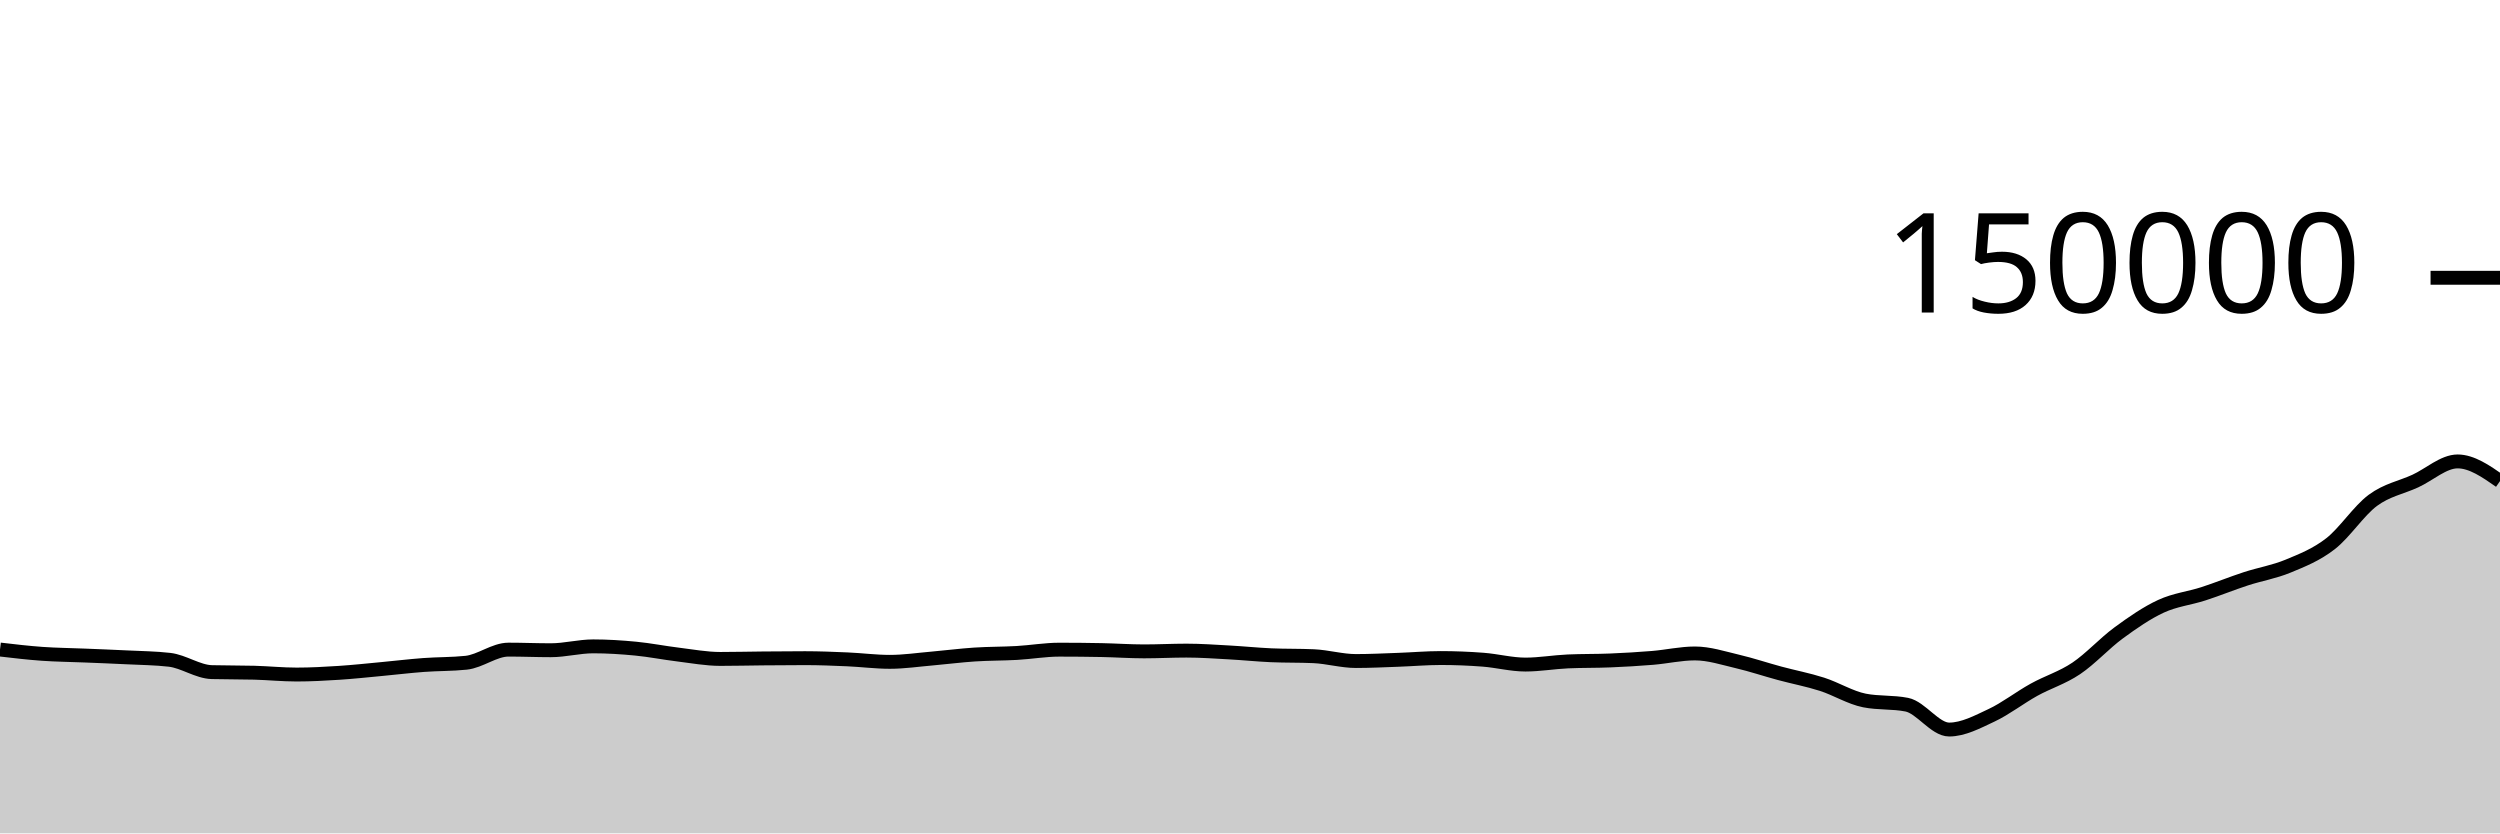
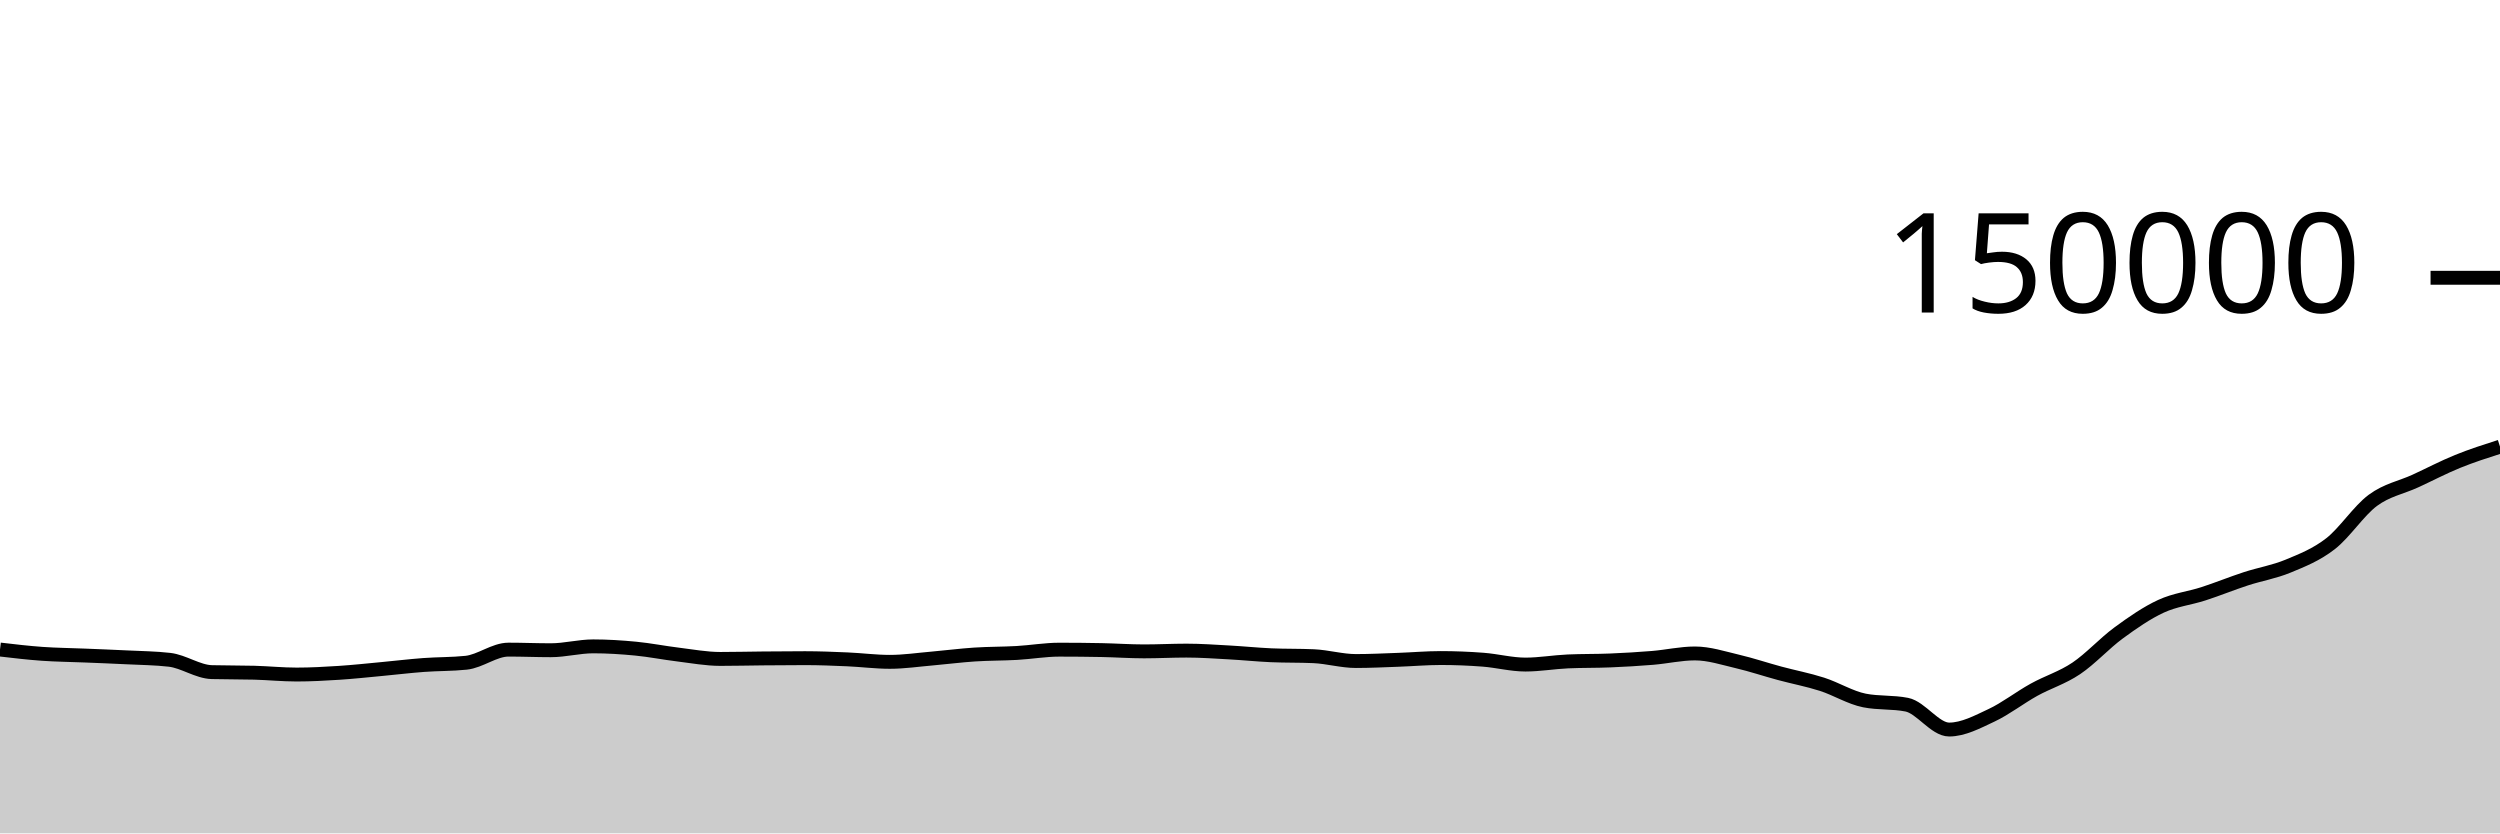
<svg xmlns="http://www.w3.org/2000/svg" viewBox="0 0 180 60">
  <g transform="translate(0,20)">
-     <path class="area" fill="rgba(0, 0, 0, 0.2)" d="M0,26.766C1.017,26.886,2.034,27.005,3.051,27.077C4.068,27.149,5.085,27.156,6.102,27.199C7.119,27.241,8.136,27.279,9.153,27.33C10.169,27.381,11.186,27.388,12.203,27.505C13.22,27.621,14.237,28.366,15.254,28.393C16.271,28.421,17.288,28.407,18.305,28.435C19.322,28.463,20.339,28.567,21.356,28.567C22.373,28.567,23.39,28.511,24.407,28.445C25.424,28.379,26.441,28.268,27.458,28.173C28.475,28.079,29.492,27.954,30.508,27.879C31.525,27.803,32.542,27.825,33.559,27.718C34.576,27.612,35.593,26.773,36.61,26.773C37.627,26.773,38.644,26.817,39.661,26.817C40.678,26.817,41.695,26.538,42.712,26.538C43.729,26.538,44.746,26.603,45.763,26.701C46.78,26.799,47.797,27.004,48.814,27.127C49.831,27.251,50.847,27.443,51.864,27.443C52.881,27.443,53.898,27.416,54.915,27.407C55.932,27.397,56.949,27.388,57.966,27.388C58.983,27.388,60,27.43,61.017,27.474C62.034,27.518,63.051,27.653,64.068,27.653C65.085,27.653,66.102,27.5,67.119,27.413C68.136,27.325,69.153,27.192,70.169,27.125C71.186,27.058,72.203,27.071,73.22,27.013C74.237,26.955,75.254,26.776,76.271,26.776C77.288,26.776,78.305,26.786,79.322,26.806C80.339,26.826,81.356,26.899,82.373,26.899C83.39,26.899,84.407,26.844,85.424,26.844C86.441,26.844,87.458,26.917,88.475,26.973C89.492,27.028,90.508,27.134,91.525,27.179C92.542,27.223,93.559,27.201,94.576,27.246C95.593,27.291,96.61,27.594,97.627,27.594C98.644,27.594,99.661,27.542,100.678,27.506C101.695,27.47,102.712,27.379,103.729,27.379C104.746,27.379,105.763,27.42,106.78,27.498C107.797,27.576,108.814,27.849,109.831,27.849C110.847,27.849,111.864,27.668,112.881,27.622C113.898,27.576,114.915,27.596,115.932,27.553C116.949,27.511,117.966,27.452,118.983,27.368C120,27.284,121.017,27.048,122.034,27.048C123.051,27.048,124.068,27.383,125.085,27.622C126.102,27.86,127.119,28.204,128.136,28.478C129.153,28.753,130.169,28.942,131.186,29.268C132.203,29.594,133.22,30.232,134.237,30.434C135.254,30.636,136.271,30.535,137.288,30.737C138.305,30.938,139.322,32.527,140.339,32.527C141.356,32.527,142.373,31.979,143.39,31.502C144.407,31.025,145.424,30.229,146.441,29.666C147.458,29.103,148.475,28.806,149.492,28.123C150.508,27.441,151.525,26.315,152.542,25.57C153.559,24.824,154.576,24.121,155.593,23.651C156.61,23.182,157.627,23.082,158.644,22.753C159.661,22.424,160.678,22.007,161.695,21.675C162.712,21.343,163.729,21.181,164.746,20.76C165.763,20.339,166.78,19.938,167.797,19.148C168.814,18.359,169.831,16.776,170.847,16.024C171.864,15.273,172.881,15.105,173.898,14.638C174.915,14.171,175.932,13.222,176.949,13.222C177.966,13.222,178.983,13.93,180,14.639L180,40C178.983,40,177.966,40,176.949,40C175.932,40,174.915,40,173.898,40C172.881,40,171.864,40,170.847,40C169.831,40,168.814,40,167.797,40C166.78,40,165.763,40,164.746,40C163.729,40,162.712,40,161.695,40C160.678,40,159.661,40,158.644,40C157.627,40,156.61,40,155.593,40C154.576,40,153.559,40,152.542,40C151.525,40,150.508,40,149.492,40C148.475,40,147.458,40,146.441,40C145.424,40,144.407,40,143.39,40C142.373,40,141.356,40,140.339,40C139.322,40,138.305,40,137.288,40C136.271,40,135.254,40,134.237,40C133.22,40,132.203,40,131.186,40C130.169,40,129.153,40,128.136,40C127.119,40,126.102,40,125.085,40C124.068,40,123.051,40,122.034,40C121.017,40,120,40,118.983,40C117.966,40,116.949,40,115.932,40C114.915,40,113.898,40,112.881,40C111.864,40,110.847,40,109.831,40C108.814,40,107.797,40,106.78,40C105.763,40,104.746,40,103.729,40C102.712,40,101.695,40,100.678,40C99.661,40,98.644,40,97.627,40C96.61,40,95.593,40,94.576,40C93.559,40,92.542,40,91.525,40C90.508,40,89.492,40,88.475,40C87.458,40,86.441,40,85.424,40C84.407,40,83.39,40,82.373,40C81.356,40,80.339,40,79.322,40C78.305,40,77.288,40,76.271,40C75.254,40,74.237,40,73.22,40C72.203,40,71.186,40,70.169,40C69.153,40,68.136,40,67.119,40C66.102,40,65.085,40,64.068,40C63.051,40,62.034,40,61.017,40C60,40,58.983,40,57.966,40C56.949,40,55.932,40,54.915,40C53.898,40,52.881,40,51.864,40C50.847,40,49.831,40,48.814,40C47.797,40,46.78,40,45.763,40C44.746,40,43.729,40,42.712,40C41.695,40,40.678,40,39.661,40C38.644,40,37.627,40,36.61,40C35.593,40,34.576,40,33.559,40C32.542,40,31.525,40,30.508,40C29.492,40,28.475,40,27.458,40C26.441,40,25.424,40,24.407,40C23.39,40,22.373,40,21.356,40C20.339,40,19.322,40,18.305,40C17.288,40,16.271,40,15.254,40C14.237,40,13.22,40,12.203,40C11.186,40,10.169,40,9.153,40C8.136,40,7.119,40,6.102,40C5.085,40,4.068,40,3.051,40C2.034,40,1.017,40,0,40Z" />
-     <path class="line" stroke="black" fill="none" d="M0,26.766C1.017,26.886,2.034,27.005,3.051,27.077C4.068,27.149,5.085,27.156,6.102,27.199C7.119,27.241,8.136,27.279,9.153,27.33C10.169,27.381,11.186,27.388,12.203,27.505C13.22,27.621,14.237,28.366,15.254,28.393C16.271,28.421,17.288,28.407,18.305,28.435C19.322,28.463,20.339,28.567,21.356,28.567C22.373,28.567,23.39,28.511,24.407,28.445C25.424,28.379,26.441,28.268,27.458,28.173C28.475,28.079,29.492,27.954,30.508,27.879C31.525,27.803,32.542,27.825,33.559,27.718C34.576,27.612,35.593,26.773,36.61,26.773C37.627,26.773,38.644,26.817,39.661,26.817C40.678,26.817,41.695,26.538,42.712,26.538C43.729,26.538,44.746,26.603,45.763,26.701C46.78,26.799,47.797,27.004,48.814,27.127C49.831,27.251,50.847,27.443,51.864,27.443C52.881,27.443,53.898,27.416,54.915,27.407C55.932,27.397,56.949,27.388,57.966,27.388C58.983,27.388,60,27.43,61.017,27.474C62.034,27.518,63.051,27.653,64.068,27.653C65.085,27.653,66.102,27.5,67.119,27.413C68.136,27.325,69.153,27.192,70.169,27.125C71.186,27.058,72.203,27.071,73.22,27.013C74.237,26.955,75.254,26.776,76.271,26.776C77.288,26.776,78.305,26.786,79.322,26.806C80.339,26.826,81.356,26.899,82.373,26.899C83.39,26.899,84.407,26.844,85.424,26.844C86.441,26.844,87.458,26.917,88.475,26.973C89.492,27.028,90.508,27.134,91.525,27.179C92.542,27.223,93.559,27.201,94.576,27.246C95.593,27.291,96.61,27.594,97.627,27.594C98.644,27.594,99.661,27.542,100.678,27.506C101.695,27.47,102.712,27.379,103.729,27.379C104.746,27.379,105.763,27.42,106.78,27.498C107.797,27.576,108.814,27.849,109.831,27.849C110.847,27.849,111.864,27.668,112.881,27.622C113.898,27.576,114.915,27.596,115.932,27.553C116.949,27.511,117.966,27.452,118.983,27.368C120,27.284,121.017,27.048,122.034,27.048C123.051,27.048,124.068,27.383,125.085,27.622C126.102,27.86,127.119,28.204,128.136,28.478C129.153,28.753,130.169,28.942,131.186,29.268C132.203,29.594,133.22,30.232,134.237,30.434C135.254,30.636,136.271,30.535,137.288,30.737C138.305,30.938,139.322,32.527,140.339,32.527C141.356,32.527,142.373,31.979,143.39,31.502C144.407,31.025,145.424,30.229,146.441,29.666C147.458,29.103,148.475,28.806,149.492,28.123C150.508,27.441,151.525,26.315,152.542,25.57C153.559,24.824,154.576,24.121,155.593,23.651C156.61,23.182,157.627,23.082,158.644,22.753C159.661,22.424,160.678,22.007,161.695,21.675C162.712,21.343,163.729,21.181,164.746,20.76C165.763,20.339,166.78,19.938,167.797,19.148C168.814,18.359,169.831,16.776,170.847,16.024C171.864,15.273,172.881,15.105,173.898,14.638C174.915,14.171,175.932,13.222,176.949,13.222C177.966,13.222,178.983,13.93,180,14.639" />
+     <path class="area" fill="rgba(0, 0, 0, 0.2)" d="M0,26.766C1.017,26.886,2.034,27.005,3.051,27.077C4.068,27.149,5.085,27.156,6.102,27.199C7.119,27.241,8.136,27.279,9.153,27.33C10.169,27.381,11.186,27.388,12.203,27.505C13.22,27.621,14.237,28.366,15.254,28.393C16.271,28.421,17.288,28.407,18.305,28.435C19.322,28.463,20.339,28.567,21.356,28.567C22.373,28.567,23.39,28.511,24.407,28.445C25.424,28.379,26.441,28.268,27.458,28.173C28.475,28.079,29.492,27.954,30.508,27.879C31.525,27.803,32.542,27.825,33.559,27.718C34.576,27.612,35.593,26.773,36.61,26.773C37.627,26.773,38.644,26.817,39.661,26.817C40.678,26.817,41.695,26.538,42.712,26.538C43.729,26.538,44.746,26.603,45.763,26.701C46.78,26.799,47.797,27.004,48.814,27.127C49.831,27.251,50.847,27.443,51.864,27.443C52.881,27.443,53.898,27.416,54.915,27.407C55.932,27.397,56.949,27.388,57.966,27.388C58.983,27.388,60,27.43,61.017,27.474C62.034,27.518,63.051,27.653,64.068,27.653C65.085,27.653,66.102,27.5,67.119,27.413C68.136,27.325,69.153,27.192,70.169,27.125C71.186,27.058,72.203,27.071,73.22,27.013C74.237,26.955,75.254,26.776,76.271,26.776C77.288,26.776,78.305,26.786,79.322,26.806C80.339,26.826,81.356,26.899,82.373,26.899C83.39,26.899,84.407,26.844,85.424,26.844C86.441,26.844,87.458,26.917,88.475,26.973C89.492,27.028,90.508,27.134,91.525,27.179C92.542,27.223,93.559,27.201,94.576,27.246C95.593,27.291,96.61,27.594,97.627,27.594C98.644,27.594,99.661,27.542,100.678,27.506C101.695,27.47,102.712,27.379,103.729,27.379C104.746,27.379,105.763,27.42,106.78,27.498C107.797,27.576,108.814,27.849,109.831,27.849C110.847,27.849,111.864,27.668,112.881,27.622C113.898,27.576,114.915,27.596,115.932,27.553C116.949,27.511,117.966,27.452,118.983,27.368C120,27.284,121.017,27.048,122.034,27.048C123.051,27.048,124.068,27.383,125.085,27.622C126.102,27.86,127.119,28.204,128.136,28.478C129.153,28.753,130.169,28.942,131.186,29.268C132.203,29.594,133.22,30.232,134.237,30.434C135.254,30.636,136.271,30.535,137.288,30.737C138.305,30.938,139.322,32.527,140.339,32.527C141.356,32.527,142.373,31.979,143.39,31.502C144.407,31.025,145.424,30.229,146.441,29.666C147.458,29.103,148.475,28.806,149.492,28.123C150.508,27.441,151.525,26.315,152.542,25.57C153.559,24.824,154.576,24.121,155.593,23.651C156.61,23.182,157.627,23.082,158.644,22.753C159.661,22.424,160.678,22.007,161.695,21.675C162.712,21.343,163.729,21.181,164.746,20.76C165.763,20.339,166.78,19.938,167.797,19.148C168.814,18.359,169.831,16.776,170.847,16.024C171.864,15.273,172.881,15.105,173.898,14.638C174.915,14.171,175.932,13.635,176.949,13.222C177.966,12.809,178.983,12.484,180,12.159L180,40C178.983,40,177.966,40,176.949,40C175.932,40,174.915,40,173.898,40C172.881,40,171.864,40,170.847,40C169.831,40,168.814,40,167.797,40C166.78,40,165.763,40,164.746,40C163.729,40,162.712,40,161.695,40C160.678,40,159.661,40,158.644,40C157.627,40,156.61,40,155.593,40C154.576,40,153.559,40,152.542,40C151.525,40,150.508,40,149.492,40C148.475,40,147.458,40,146.441,40C145.424,40,144.407,40,143.39,40C142.373,40,141.356,40,140.339,40C139.322,40,138.305,40,137.288,40C136.271,40,135.254,40,134.237,40C133.22,40,132.203,40,131.186,40C130.169,40,129.153,40,128.136,40C127.119,40,126.102,40,125.085,40C124.068,40,123.051,40,122.034,40C121.017,40,120,40,118.983,40C117.966,40,116.949,40,115.932,40C114.915,40,113.898,40,112.881,40C111.864,40,110.847,40,109.831,40C108.814,40,107.797,40,106.78,40C105.763,40,104.746,40,103.729,40C102.712,40,101.695,40,100.678,40C99.661,40,98.644,40,97.627,40C96.61,40,95.593,40,94.576,40C93.559,40,92.542,40,91.525,40C90.508,40,89.492,40,88.475,40C87.458,40,86.441,40,85.424,40C84.407,40,83.39,40,82.373,40C81.356,40,80.339,40,79.322,40C78.305,40,77.288,40,76.271,40C75.254,40,74.237,40,73.22,40C72.203,40,71.186,40,70.169,40C69.153,40,68.136,40,67.119,40C66.102,40,65.085,40,64.068,40C63.051,40,62.034,40,61.017,40C60,40,58.983,40,57.966,40C56.949,40,55.932,40,54.915,40C53.898,40,52.881,40,51.864,40C50.847,40,49.831,40,48.814,40C47.797,40,46.78,40,45.763,40C44.746,40,43.729,40,42.712,40C41.695,40,40.678,40,39.661,40C38.644,40,37.627,40,36.61,40C35.593,40,34.576,40,33.559,40C32.542,40,31.525,40,30.508,40C29.492,40,28.475,40,27.458,40C26.441,40,25.424,40,24.407,40C23.39,40,22.373,40,21.356,40C20.339,40,19.322,40,18.305,40C17.288,40,16.271,40,15.254,40C14.237,40,13.22,40,12.203,40C11.186,40,10.169,40,9.153,40C8.136,40,7.119,40,6.102,40C5.085,40,4.068,40,3.051,40C2.034,40,1.017,40,0,40Z" />
+     <path class="line" stroke="black" fill="none" d="M0,26.766C1.017,26.886,2.034,27.005,3.051,27.077C4.068,27.149,5.085,27.156,6.102,27.199C7.119,27.241,8.136,27.279,9.153,27.33C10.169,27.381,11.186,27.388,12.203,27.505C13.22,27.621,14.237,28.366,15.254,28.393C16.271,28.421,17.288,28.407,18.305,28.435C19.322,28.463,20.339,28.567,21.356,28.567C22.373,28.567,23.39,28.511,24.407,28.445C25.424,28.379,26.441,28.268,27.458,28.173C28.475,28.079,29.492,27.954,30.508,27.879C31.525,27.803,32.542,27.825,33.559,27.718C34.576,27.612,35.593,26.773,36.61,26.773C37.627,26.773,38.644,26.817,39.661,26.817C40.678,26.817,41.695,26.538,42.712,26.538C43.729,26.538,44.746,26.603,45.763,26.701C46.78,26.799,47.797,27.004,48.814,27.127C49.831,27.251,50.847,27.443,51.864,27.443C52.881,27.443,53.898,27.416,54.915,27.407C55.932,27.397,56.949,27.388,57.966,27.388C58.983,27.388,60,27.43,61.017,27.474C62.034,27.518,63.051,27.653,64.068,27.653C65.085,27.653,66.102,27.5,67.119,27.413C68.136,27.325,69.153,27.192,70.169,27.125C71.186,27.058,72.203,27.071,73.22,27.013C74.237,26.955,75.254,26.776,76.271,26.776C77.288,26.776,78.305,26.786,79.322,26.806C80.339,26.826,81.356,26.899,82.373,26.899C83.39,26.899,84.407,26.844,85.424,26.844C86.441,26.844,87.458,26.917,88.475,26.973C89.492,27.028,90.508,27.134,91.525,27.179C92.542,27.223,93.559,27.201,94.576,27.246C95.593,27.291,96.61,27.594,97.627,27.594C98.644,27.594,99.661,27.542,100.678,27.506C101.695,27.47,102.712,27.379,103.729,27.379C104.746,27.379,105.763,27.42,106.78,27.498C107.797,27.576,108.814,27.849,109.831,27.849C110.847,27.849,111.864,27.668,112.881,27.622C113.898,27.576,114.915,27.596,115.932,27.553C116.949,27.511,117.966,27.452,118.983,27.368C120,27.284,121.017,27.048,122.034,27.048C123.051,27.048,124.068,27.383,125.085,27.622C126.102,27.86,127.119,28.204,128.136,28.478C129.153,28.753,130.169,28.942,131.186,29.268C132.203,29.594,133.22,30.232,134.237,30.434C135.254,30.636,136.271,30.535,137.288,30.737C138.305,30.938,139.322,32.527,140.339,32.527C141.356,32.527,142.373,31.979,143.39,31.502C144.407,31.025,145.424,30.229,146.441,29.666C147.458,29.103,148.475,28.806,149.492,28.123C150.508,27.441,151.525,26.315,152.542,25.57C153.559,24.824,154.576,24.121,155.593,23.651C156.61,23.182,157.627,23.082,158.644,22.753C159.661,22.424,160.678,22.007,161.695,21.675C162.712,21.343,163.729,21.181,164.746,20.76C165.763,20.339,166.78,19.938,167.797,19.148C168.814,18.359,169.831,16.776,170.847,16.024C171.864,15.273,172.881,15.105,173.898,14.638C174.915,14.171,175.932,13.635,176.949,13.222C177.966,12.809,178.983,12.484,180,12.159" />
    <path class="axis-ceiling" stroke-width="1" stroke="black" fill="none" d="M175,0L180,0" />
    <text class="axis-ceiling-label" font-family="sans-serif" text-anchor="end" font-size="10px" x="170" y="2.5">150000</text>
  </g>
</svg>
